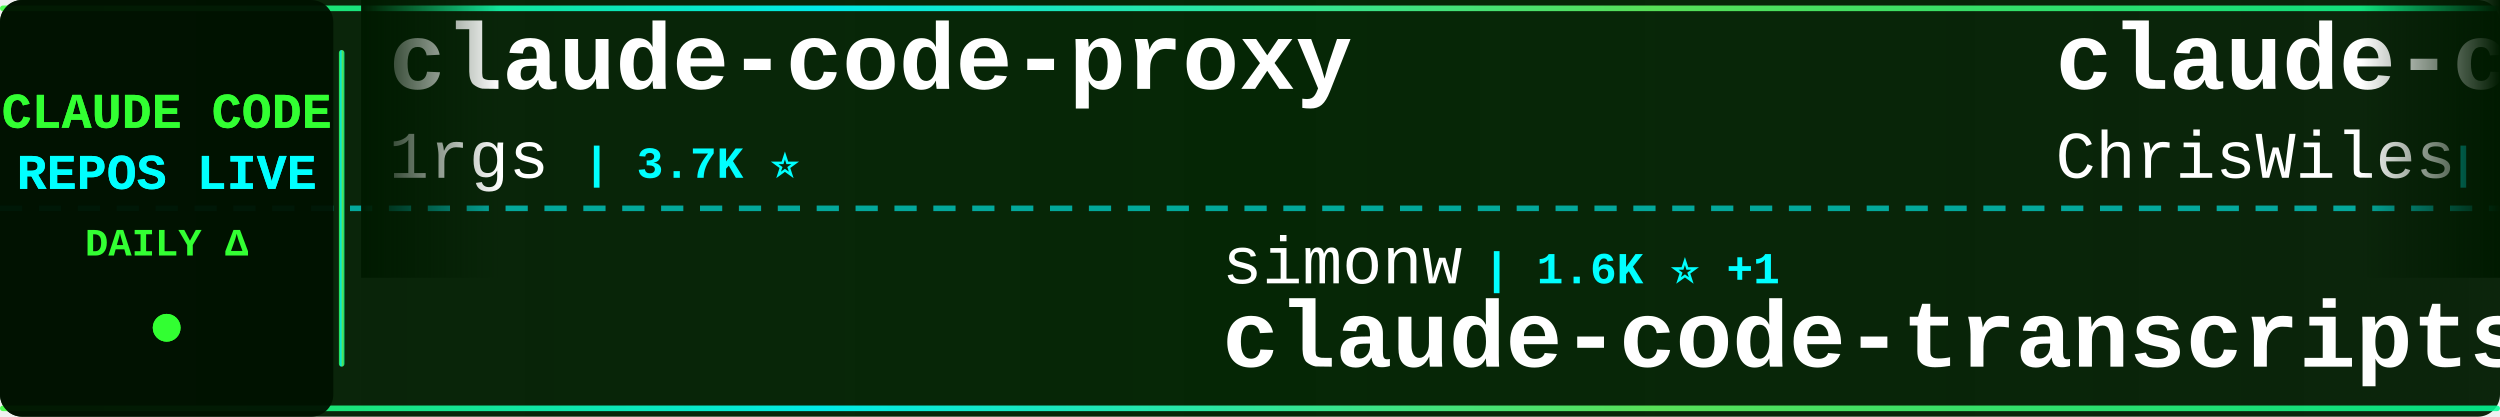
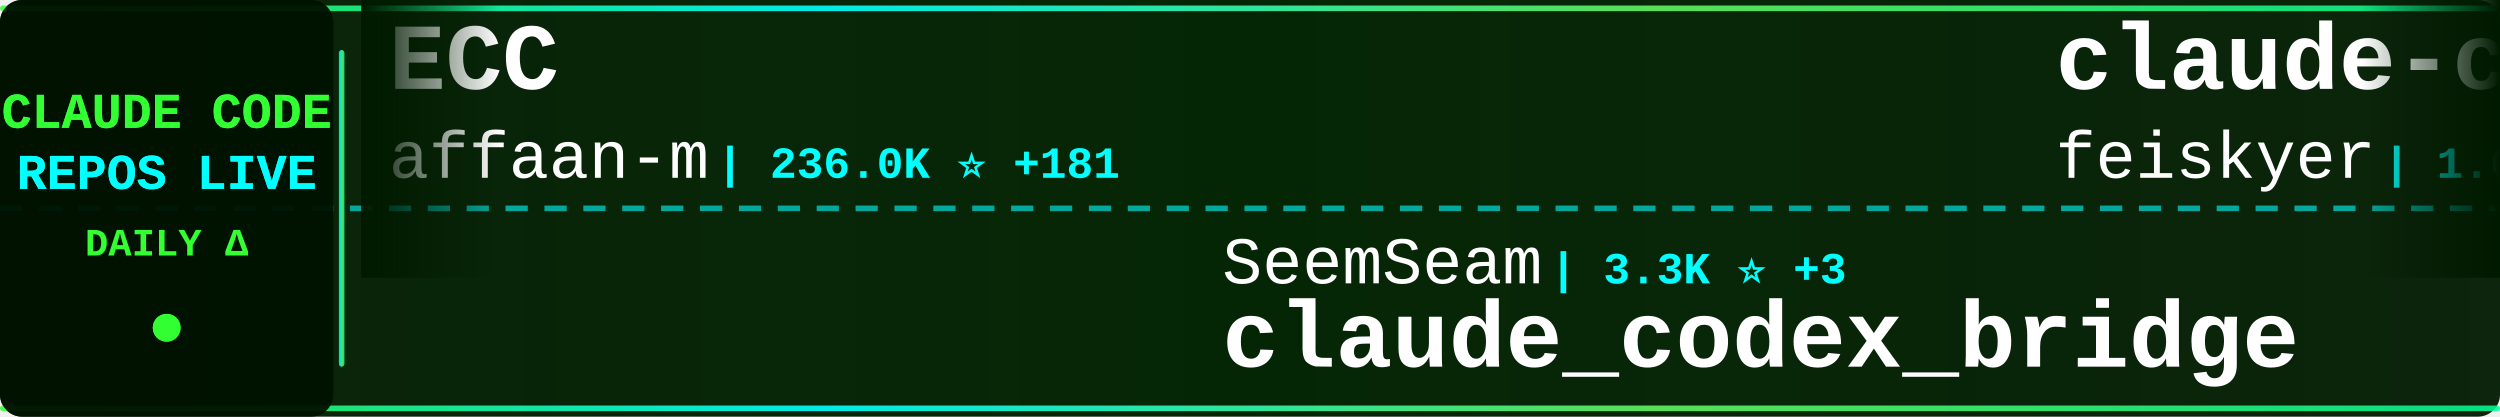
<svg xmlns="http://www.w3.org/2000/svg" width="900" height="150">
  <defs>
    <linearGradient id="tickerBg" x1="0%" y1="0%" x2="100%" y2="0%">
      <stop offset="0%" style="stop-color:#001a00;stop-opacity:0.95" />
      <stop offset="50%" style="stop-color:#002200;stop-opacity:0.98" />
      <stop offset="100%" style="stop-color:#001a00;stop-opacity:0.95" />
    </linearGradient>
    <linearGradient id="borderGrad" x1="0%" y1="0%" x2="100%" y2="0%">
      <stop offset="0%" style="stop-color:#33ff33;stop-opacity:0.85">
        <animate attributeName="stop-opacity" values="0.85;1;0.85" dur="2s" repeatCount="indefinite" />
      </stop>
      <stop offset="33%" style="stop-color:#00ffff;stop-opacity:0.9">
        <animate attributeName="stop-opacity" values="0.9;1;0.9" dur="2.2s" repeatCount="indefinite" />
      </stop>
      <stop offset="66%" style="stop-color:#66ff66;stop-opacity:0.85">
        <animate attributeName="stop-opacity" values="0.85;1;0.85" dur="1.8s" repeatCount="indefinite" />
      </stop>
      <stop offset="100%" style="stop-color:#00ff99;stop-opacity:0.85">
        <animate attributeName="stop-opacity" values="0.85;1;0.85" dur="2s" repeatCount="indefinite" />
      </stop>
    </linearGradient>
    <filter id="textGlow">
      <feGaussianBlur stdDeviation="0.1" result="coloredBlur" />
      <feMerge>
        <feMergeNode in="coloredBlur" />
        <feMergeNode in="SourceGraphic" />
      </feMerge>
    </filter>
    <filter id="metricGlow">
      <feGaussianBlur stdDeviation="0.2" result="coloredBlur" />
      <feMerge>
        <feMergeNode in="coloredBlur" />
        <feMergeNode in="SourceGraphic" />
      </feMerge>
    </filter>
    <linearGradient id="leftFade" x1="0%" y1="0%" x2="100%" y2="0%">
      <stop offset="0%" style="stop-color:#001a00;stop-opacity:1" />
      <stop offset="100%" style="stop-color:#001a00;stop-opacity:0" />
    </linearGradient>
    <linearGradient id="rightFade" x1="0%" y1="0%" x2="100%" y2="0%">
      <stop offset="0%" style="stop-color:#001a00;stop-opacity:0" />
      <stop offset="100%" style="stop-color:#001a00;stop-opacity:1" />
    </linearGradient>
  </defs>
  <rect width="900" height="150" fill="url(#tickerBg)" rx="8" />
  <rect x="0" y="2" width="900" height="2" fill="url(#borderGrad)" rx="1" />
  <rect x="0" y="146" width="900" height="2" fill="url(#borderGrad)" rx="1" />
  <line x1="0" y1="75" x2="900" y2="75" stroke="#00ffff" stroke-width="2" stroke-dasharray="8 6" opacity="0.6" />
  <rect x="0" y="0" width="120" height="150" fill="#001100" opacity="0.95" rx="8" />
  <text x="60" y="46" font-family="'Courier New', monospace" font-size="18" font-weight="bold" fill="#33ff33" text-anchor="middle" filter="url(#textGlow)">
    CLAUDE CODE
  </text>
  <text x="60" y="68" font-family="'Courier New', monospace" font-size="18" font-weight="bold" fill="#00ffff" text-anchor="middle" filter="url(#textGlow)">
    REPOS LIVE
  </text>
  <text x="60" y="92" font-family="'Courier New', monospace" font-size="14" font-weight="bold" fill="#33ff33" text-anchor="middle">
    DAILY Δ
  </text>
  <circle cx="60" cy="118" r="5" fill="#33ff33" filter="url(#metricGlow)">
    <animate attributeName="r" values="4;6;4" dur="1.5s" repeatCount="indefinite" />
    <animate attributeName="opacity" values="0.6;1;0.6" dur="1.5s" repeatCount="indefinite" />
  </circle>
  <rect x="122" y="18" width="2" height="114" fill="url(#borderGrad)" rx="1" />
  <clipPath id="tickerClip">
    <rect x="130" y="0" width="770" height="150" />
  </clipPath>
  <g clip-path="url(#tickerClip)">
    <g id="tickerItems">
      <animateTransform attributeName="transform" attributeType="XML" type="translate" from="0 0" to="-3000 0" dur="54s" repeatCount="indefinite" />
      <g transform="translate(0, 0)">
-         <text x="140" y="32" font-family="'Courier New', monospace" font-size="34" font-weight="bold" fill="#ffffff">claude-code-proxy</text>
-         <text x="140" y="64" font-family="'Courier New', monospace" font-size="24" font-weight="normal" fill="#ffffff" opacity="1.0">1rgs</text>
-         <text x="210" y="64" font-family="'Courier New', monospace" font-size="16" font-weight="bold" fill="#00ffff"> | 3.7K ⭐</text>
+         <text x="140" y="32" font-family="'Courier New', monospace" font-size="34" font-weight="bold" fill="#ffffff">ECC</text>
+         <text x="140" y="64" font-family="'Courier New', monospace" font-size="24" font-weight="normal" fill="#ffffff" opacity="1.0">affaan-m</text>
+         <text x="258" y="64" font-family="'Courier New', monospace" font-size="16" font-weight="bold" fill="#00ffff"> | 236.0K ⭐ +181</text>
      </g>
      <g transform="translate(300, 0)">
-         <text x="140" y="102" font-family="'Courier New', monospace" font-size="24" font-weight="normal" fill="#ffffff" opacity="1.0">simonw</text>
-         <text x="234" y="102" font-family="'Courier New', monospace" font-size="16" font-weight="bold" fill="#00ffff"> | 1.6K ⭐ +1</text>
-         <text x="140" y="132" font-family="'Courier New', monospace" font-size="34" font-weight="bold" fill="#ffffff">claude-code-transcripts</text>
+         <text x="140" y="102" font-family="'Courier New', monospace" font-size="24" font-weight="normal" fill="#ffffff" opacity="1.0">SeemSeam</text>
+         <text x="258" y="102" font-family="'Courier New', monospace" font-size="16" font-weight="bold" fill="#00ffff"> | 3.3K ⭐ +3</text>
+         <text x="140" y="132" font-family="'Courier New', monospace" font-size="34" font-weight="bold" fill="#ffffff">claude_codex_bridge</text>
      </g>
      <g transform="translate(600, 0)">
-         <text x="140" y="32" font-family="'Courier New', monospace" font-size="34" font-weight="bold" fill="#ffffff">claude-code-showcase</text>
-         <text x="140" y="64" font-family="'Courier New', monospace" font-size="24" font-weight="normal" fill="#ffffff" opacity="1.0">ChrisWiles</text>
-         <text x="282" y="64" font-family="'Courier New', monospace" font-size="16" font-weight="bold" fill="#00ffff"> | 6.0K ⭐</text>
+         <text x="140" y="32" font-family="'Courier New', monospace" font-size="34" font-weight="bold" fill="#ffffff">claude-code-settings</text>
+         <text x="140" y="64" font-family="'Courier New', monospace" font-size="24" font-weight="normal" fill="#ffffff" opacity="1.0">feiskyer</text>
+         <text x="258" y="64" font-family="'Courier New', monospace" font-size="16" font-weight="bold" fill="#00ffff"> | 1.6K ⭐</text>
      </g>
      <g transform="translate(900, 0)">
-         <text x="140" y="102" font-family="'Courier New', monospace" font-size="24" font-weight="normal" fill="#ffffff" opacity="1.0">lintsinghua</text>
-         <text x="294" y="102" font-family="'Courier New', monospace" font-size="16" font-weight="bold" fill="#00ffff"> | 4.0K ⭐ +1</text>
-         <text x="140" y="132" font-family="'Courier New', monospace" font-size="34" font-weight="bold" fill="#ffffff">claude-code-book</text>
+         <text x="140" y="102" font-family="'Courier New', monospace" font-size="24" font-weight="normal" fill="#ffffff" opacity="1.0">ChrisWiles</text>
+         <text x="282" y="102" font-family="'Courier New', monospace" font-size="16" font-weight="bold" fill="#00ffff"> | 6.0K ⭐ +1</text>
+         <text x="140" y="132" font-family="'Courier New', monospace" font-size="34" font-weight="bold" fill="#ffffff">claude-code-showcase</text>
      </g>
      <g transform="translate(1200, 0)">
-         <text x="140" y="32" font-family="'Courier New', monospace" font-size="34" font-weight="bold" fill="#ffffff">claude-code-proxy</text>
-         <text x="140" y="64" font-family="'Courier New', monospace" font-size="24" font-weight="normal" fill="#ffffff" opacity="1.0">fuergaosi233</text>
-         <text x="306" y="64" font-family="'Courier New', monospace" font-size="16" font-weight="bold" fill="#00ffff"> | 2.8K ⭐</text>
+         <text x="140" y="32" font-family="'Courier New', monospace" font-size="34" font-weight="bold" fill="#ffffff">Claude-Code-Game-Studios</text>
+         <text x="140" y="64" font-family="'Courier New', monospace" font-size="24" font-weight="normal" fill="#ffffff" opacity="1.0">Donchitos</text>
+         <text x="270" y="64" font-family="'Courier New', monospace" font-size="16" font-weight="bold" fill="#00ffff"> | 23.5K ⭐ +5</text>
      </g>
      <g transform="translate(1500, 0)">
        <text x="140" y="102" font-family="'Courier New', monospace" font-size="24" font-weight="normal" fill="#ffffff" opacity="1.0">yasasbanukaofficial</text>
-         <text x="390" y="102" font-family="'Courier New', monospace" font-size="16" font-weight="bold" fill="#00ffff"> | 3.9K ⭐ +6</text>
+         <text x="390" y="102" font-family="'Courier New', monospace" font-size="16" font-weight="bold" fill="#00ffff"> | 3.9K ⭐ +5</text>
        <text x="140" y="132" font-family="'Courier New', monospace" font-size="34" font-weight="bold" fill="#ffffff">claude-code</text>
      </g>
      <g transform="translate(1800, 0)">
-         <text x="140" y="32" font-family="'Courier New', monospace" font-size="34" font-weight="bold" fill="#ffffff">oh-my-claudecode</text>
-         <text x="140" y="64" font-family="'Courier New', monospace" font-size="24" font-weight="normal" fill="#ffffff" opacity="1.0">Yeachan-Heo</text>
-         <text x="294" y="64" font-family="'Courier New', monospace" font-size="16" font-weight="bold" fill="#00ffff"> | 38.2K ⭐ +12</text>
+         <text x="140" y="32" font-family="'Courier New', monospace" font-size="34" font-weight="bold" fill="#ffffff">claude-code-guide</text>
+         <text x="140" y="64" font-family="'Courier New', monospace" font-size="24" font-weight="normal" fill="#ffffff" opacity="1.0">zebbern</text>
+         <text x="246" y="64" font-family="'Courier New', monospace" font-size="16" font-weight="bold" fill="#00ffff"> | 4.4K ⭐ +1</text>
      </g>
      <g transform="translate(2100, 0)">
-         <text x="140" y="102" font-family="'Courier New', monospace" font-size="24" font-weight="normal" fill="#ffffff" opacity="1.0">anthropics</text>
-         <text x="282" y="102" font-family="'Courier New', monospace" font-size="16" font-weight="bold" fill="#00ffff"> | 930 ⭐ +1</text>
-         <text x="140" y="132" font-family="'Courier New', monospace" font-size="34" font-weight="bold" fill="#ffffff">claude-code-base-action</text>
+         <text x="140" y="102" font-family="'Courier New', monospace" font-size="24" font-weight="normal" fill="#ffffff" opacity="1.0">777genius</text>
+         <text x="270" y="102" font-family="'Courier New', monospace" font-size="16" font-weight="bold" fill="#00ffff"> | 923 ⭐</text>
+         <text x="140" y="132" font-family="'Courier New', monospace" font-size="34" font-weight="bold" fill="#ffffff">claude-code-source-code</text>
      </g>
      <g transform="translate(2400, 0)">
-         <text x="140" y="32" font-family="'Courier New', monospace" font-size="34" font-weight="bold" fill="#ffffff">claude-code-guide</text>
-         <text x="140" y="64" font-family="'Courier New', monospace" font-size="24" font-weight="normal" fill="#ffffff" opacity="1.0">Cranot</text>
-         <text x="234" y="64" font-family="'Courier New', monospace" font-size="16" font-weight="bold" fill="#00ffff"> | 2.9K ⭐</text>
+         <text x="140" y="32" font-family="'Courier New', monospace" font-size="34" font-weight="bold" fill="#ffffff">claude-code-source</text>
+         <text x="140" y="64" font-family="'Courier New', monospace" font-size="24" font-weight="normal" fill="#ffffff" opacity="1.0">JrCx7scC</text>
+         <text x="258" y="64" font-family="'Courier New', monospace" font-size="16" font-weight="bold" fill="#00ffff"> | 371 ⭐</text>
      </g>
      <g transform="translate(2700, 0)">
-         <text x="140" y="102" font-family="'Courier New', monospace" font-size="24" font-weight="normal" fill="#ffffff" opacity="1.0">RichardAtCT</text>
-         <text x="294" y="102" font-family="'Courier New', monospace" font-size="16" font-weight="bold" fill="#00ffff"> | 2.7K ⭐ +1</text>
-         <text x="140" y="132" font-family="'Courier New', monospace" font-size="34" font-weight="bold" fill="#ffffff">claude-code-telegram</text>
+         <text x="140" y="102" font-family="'Courier New', monospace" font-size="24" font-weight="normal" fill="#ffffff" opacity="1.0">T-Lab-CUHKSZ</text>
+         <text x="306" y="102" font-family="'Courier New', monospace" font-size="16" font-weight="bold" fill="#00ffff"> | 326 ⭐</text>
+         <text x="140" y="132" font-family="'Courier New', monospace" font-size="34" font-weight="bold" fill="#ffffff">claude-code</text>
      </g>
      <g transform="translate(3000, 0)">
-         <text x="140" y="32" font-family="'Courier New', monospace" font-size="34" font-weight="bold" fill="#ffffff">claude-code-proxy</text>
-         <text x="140" y="64" font-family="'Courier New', monospace" font-size="24" font-weight="normal" fill="#ffffff" opacity="1.0">1rgs</text>
-         <text x="210" y="64" font-family="'Courier New', monospace" font-size="16" font-weight="bold" fill="#00ffff"> | 3.7K ⭐</text>
+         <text x="140" y="32" font-family="'Courier New', monospace" font-size="34" font-weight="bold" fill="#ffffff">ECC</text>
+         <text x="140" y="64" font-family="'Courier New', monospace" font-size="24" font-weight="normal" fill="#ffffff" opacity="1.0">affaan-m</text>
+         <text x="258" y="64" font-family="'Courier New', monospace" font-size="16" font-weight="bold" fill="#00ffff"> | 236.0K ⭐ +181</text>
      </g>
      <g transform="translate(3300, 0)">
-         <text x="140" y="102" font-family="'Courier New', monospace" font-size="24" font-weight="normal" fill="#ffffff" opacity="1.0">simonw</text>
-         <text x="234" y="102" font-family="'Courier New', monospace" font-size="16" font-weight="bold" fill="#00ffff"> | 1.6K ⭐ +1</text>
-         <text x="140" y="132" font-family="'Courier New', monospace" font-size="34" font-weight="bold" fill="#ffffff">claude-code-transcripts</text>
+         <text x="140" y="102" font-family="'Courier New', monospace" font-size="24" font-weight="normal" fill="#ffffff" opacity="1.0">SeemSeam</text>
+         <text x="258" y="102" font-family="'Courier New', monospace" font-size="16" font-weight="bold" fill="#00ffff"> | 3.3K ⭐ +3</text>
+         <text x="140" y="132" font-family="'Courier New', monospace" font-size="34" font-weight="bold" fill="#ffffff">claude_codex_bridge</text>
      </g>
      <g transform="translate(3600, 0)">
-         <text x="140" y="32" font-family="'Courier New', monospace" font-size="34" font-weight="bold" fill="#ffffff">claude-code-showcase</text>
-         <text x="140" y="64" font-family="'Courier New', monospace" font-size="24" font-weight="normal" fill="#ffffff" opacity="1.0">ChrisWiles</text>
-         <text x="282" y="64" font-family="'Courier New', monospace" font-size="16" font-weight="bold" fill="#00ffff"> | 6.0K ⭐</text>
+         <text x="140" y="32" font-family="'Courier New', monospace" font-size="34" font-weight="bold" fill="#ffffff">claude-code-settings</text>
+         <text x="140" y="64" font-family="'Courier New', monospace" font-size="24" font-weight="normal" fill="#ffffff" opacity="1.0">feiskyer</text>
+         <text x="258" y="64" font-family="'Courier New', monospace" font-size="16" font-weight="bold" fill="#00ffff"> | 1.6K ⭐</text>
      </g>
      <g transform="translate(3900, 0)">
-         <text x="140" y="102" font-family="'Courier New', monospace" font-size="24" font-weight="normal" fill="#ffffff" opacity="1.0">lintsinghua</text>
-         <text x="294" y="102" font-family="'Courier New', monospace" font-size="16" font-weight="bold" fill="#00ffff"> | 4.0K ⭐ +1</text>
-         <text x="140" y="132" font-family="'Courier New', monospace" font-size="34" font-weight="bold" fill="#ffffff">claude-code-book</text>
+         <text x="140" y="102" font-family="'Courier New', monospace" font-size="24" font-weight="normal" fill="#ffffff" opacity="1.0">ChrisWiles</text>
+         <text x="282" y="102" font-family="'Courier New', monospace" font-size="16" font-weight="bold" fill="#00ffff"> | 6.0K ⭐ +1</text>
+         <text x="140" y="132" font-family="'Courier New', monospace" font-size="34" font-weight="bold" fill="#ffffff">claude-code-showcase</text>
      </g>
    </g>
  </g>
  <rect x="130" y="0" width="50" height="100" fill="url(#leftFade)" />
  <rect x="850" y="0" width="50" height="100" fill="url(#rightFade)" />
</svg>
